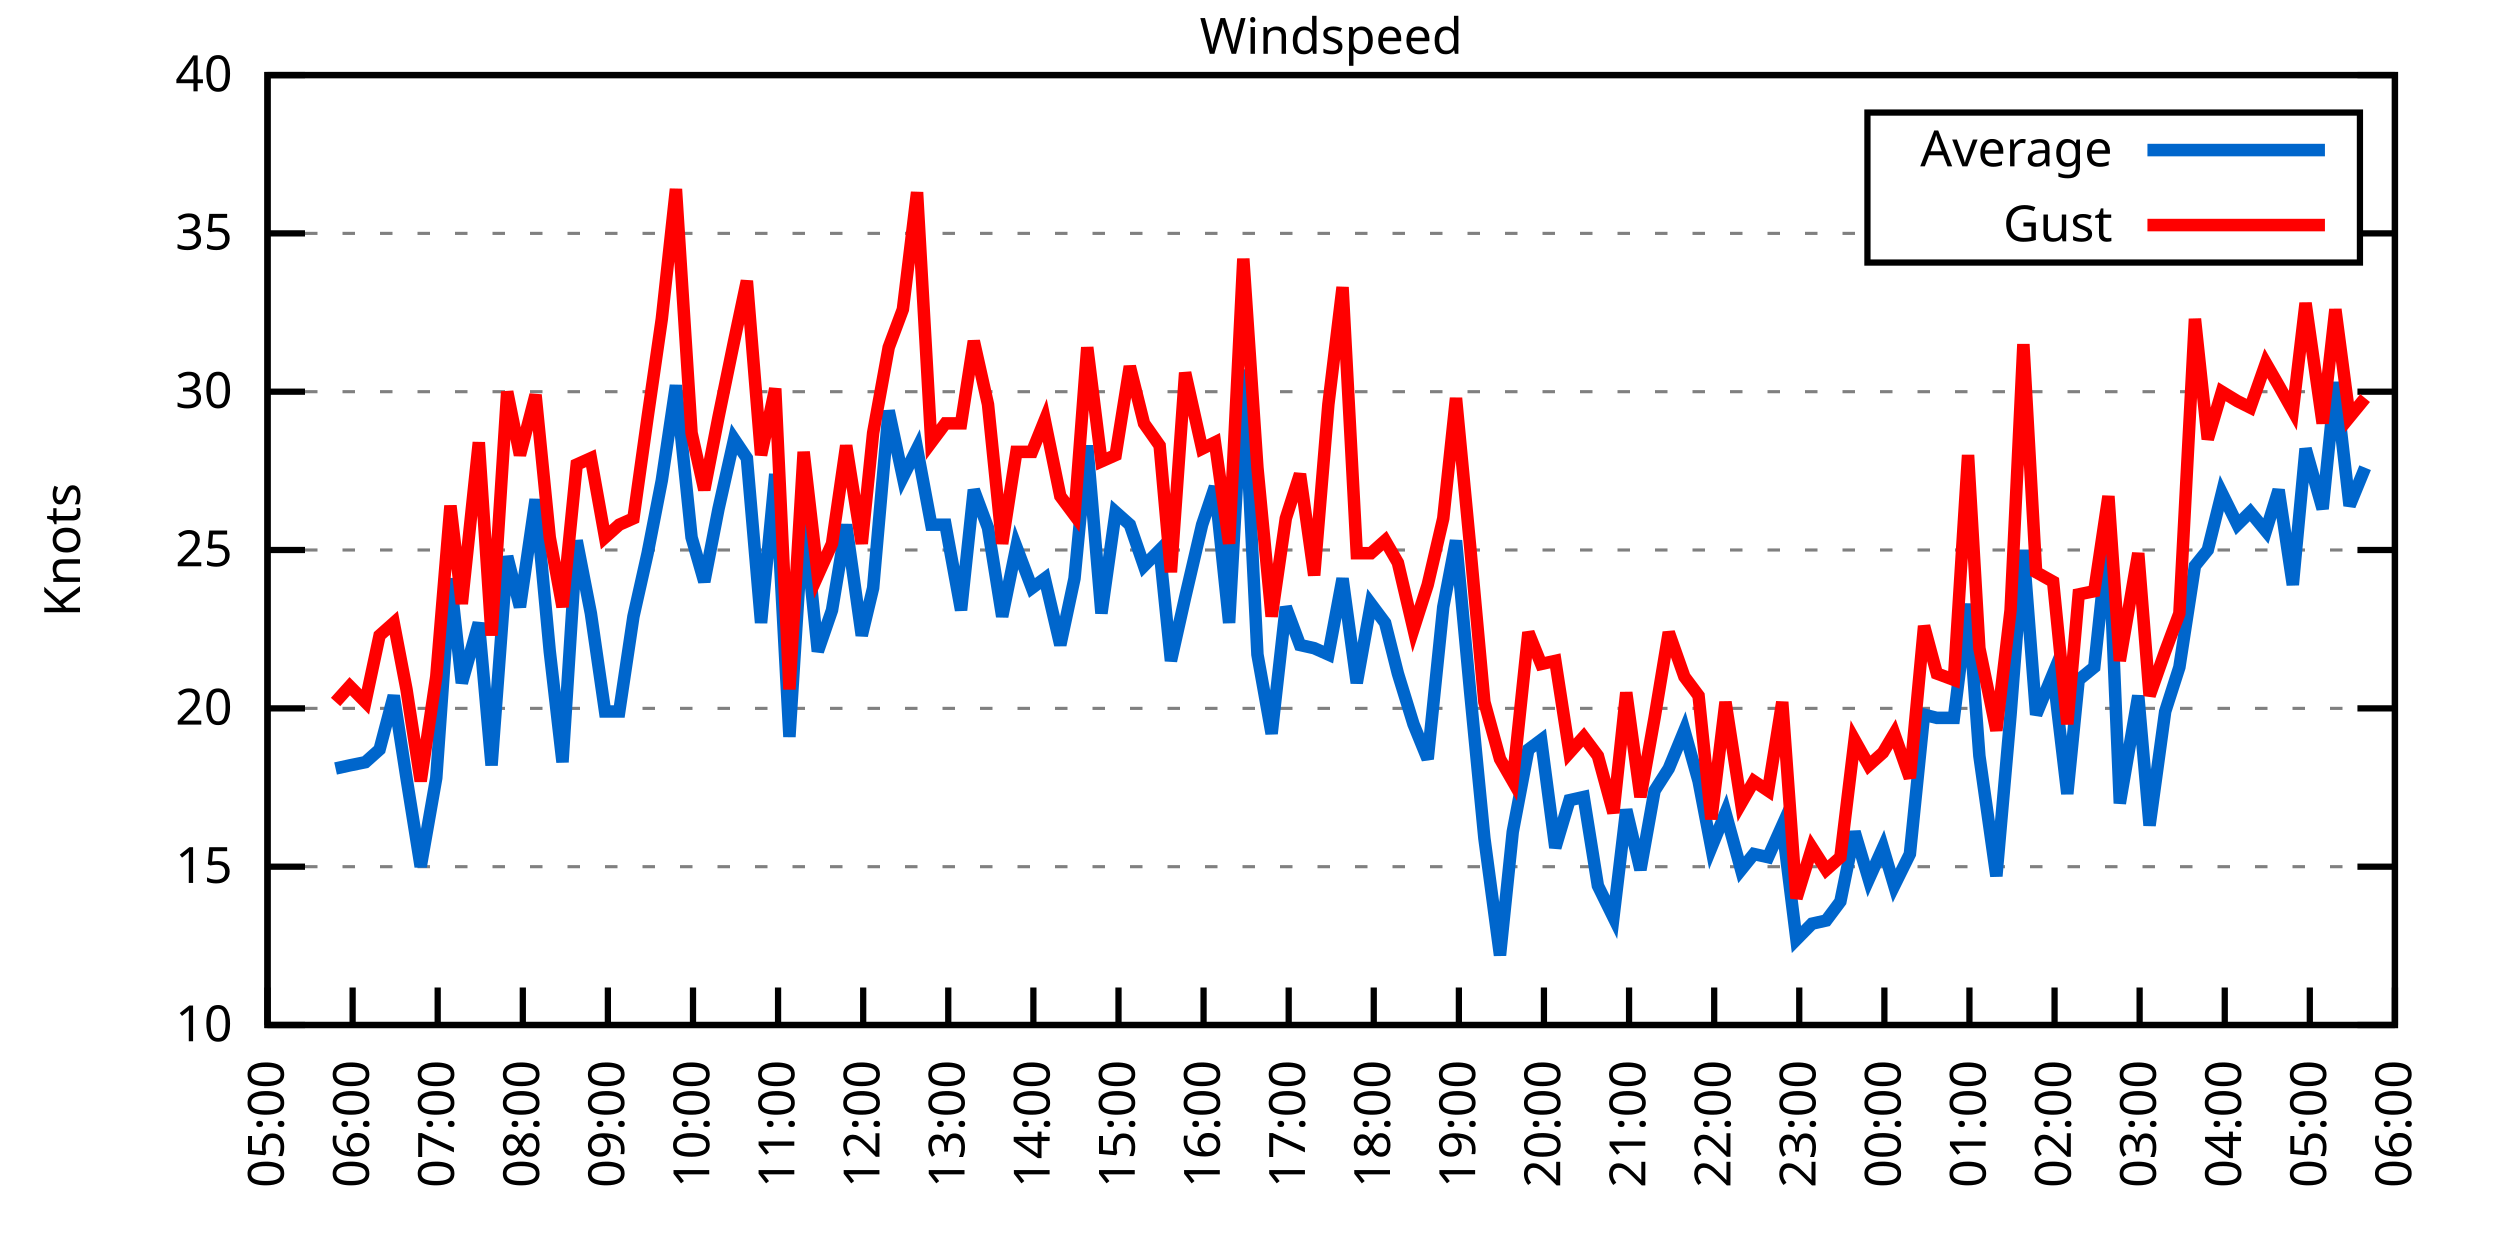
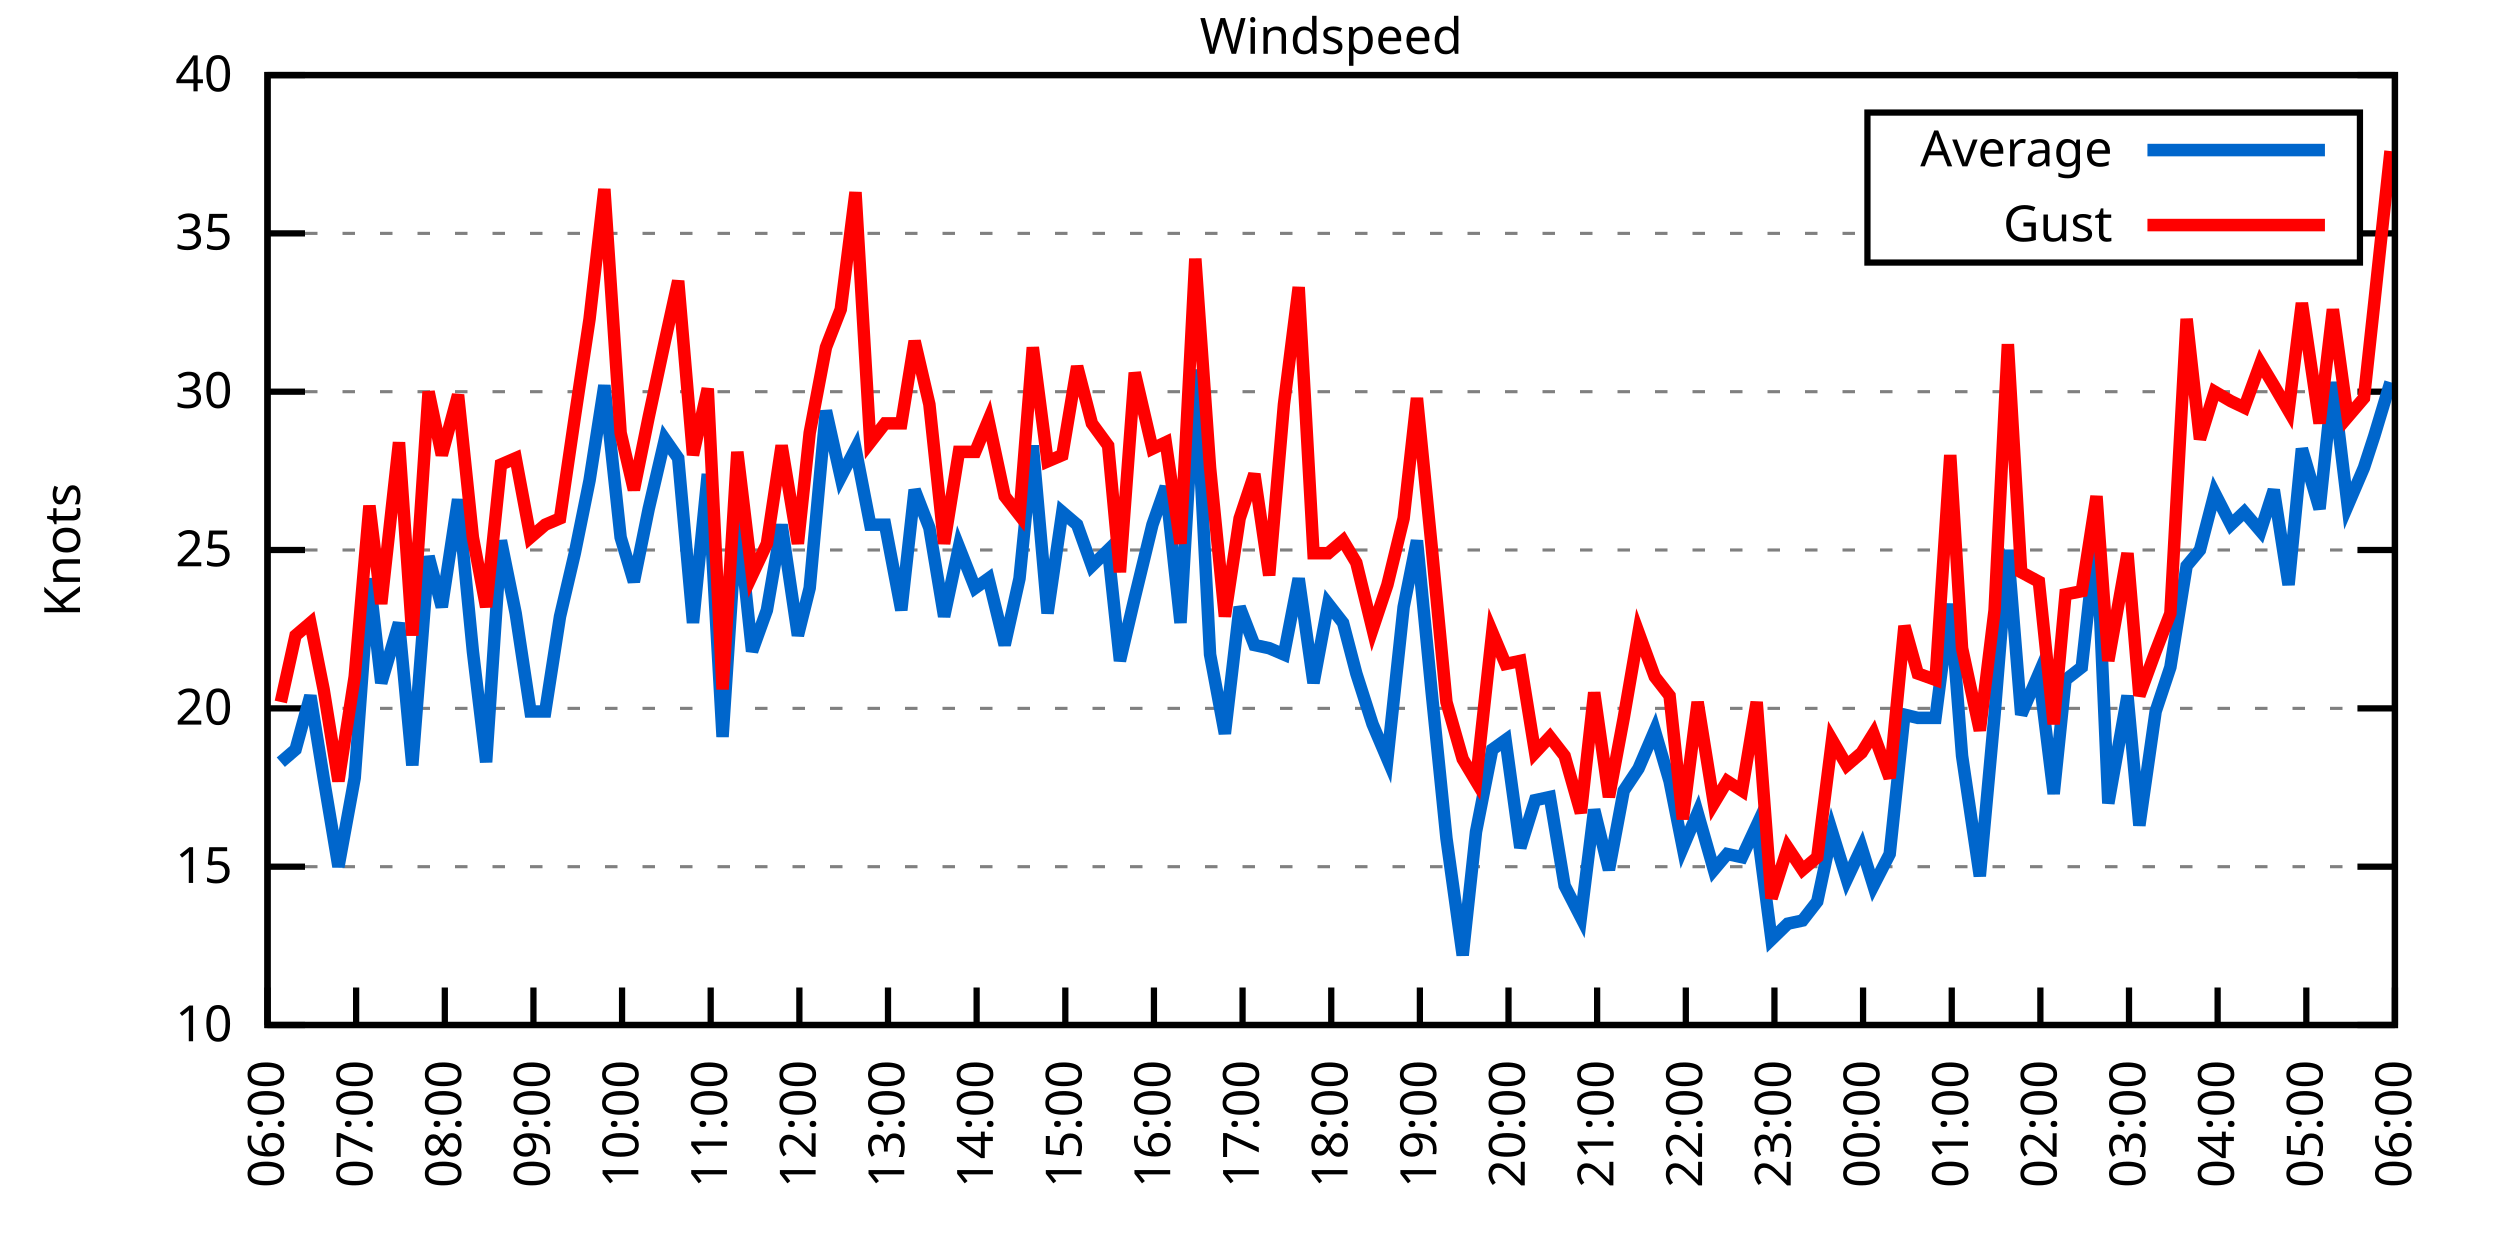
<svg xmlns="http://www.w3.org/2000/svg" xmlns:xlink="http://www.w3.org/1999/xlink" width="400" height="200" viewBox="0 0 400 200">
  <g id="gnuplot_canvas">
    <rect x="0" y="0" width="400" height="200" fill="none" />
    <defs>
      <circle id="gpDot" r="0.5" stroke-width="0.5" stroke="currentColor" />
      <path id="gpPt0" stroke-width="0.333" stroke="currentColor" d="M-1,0 h2 M0,-1 v2" />
      <path id="gpPt1" stroke-width="0.333" stroke="currentColor" d="M-1,-1 L1,1 M1,-1 L-1,1" />
      <path id="gpPt2" stroke-width="0.333" stroke="currentColor" d="M-1,0 L1,0 M0,-1 L0,1 M-1,-1 L1,1 M-1,1 L1,-1" />
      <rect id="gpPt3" stroke-width="0.333" stroke="currentColor" x="-1" y="-1" width="2" height="2" />
      <rect id="gpPt4" stroke-width="0.333" stroke="currentColor" fill="currentColor" x="-1" y="-1" width="2" height="2" />
      <circle id="gpPt5" stroke-width="0.333" stroke="currentColor" cx="0" cy="0" r="1" />
      <use xlink:href="#gpPt5" id="gpPt6" fill="currentColor" stroke="none" />
      <path id="gpPt7" stroke-width="0.333" stroke="currentColor" d="M0,-1.33 L-1.33,0.67 L1.33,0.67 z" />
      <use xlink:href="#gpPt7" id="gpPt8" fill="currentColor" stroke="none" />
      <use xlink:href="#gpPt7" id="gpPt9" stroke="currentColor" transform="rotate(180)" />
      <use xlink:href="#gpPt9" id="gpPt10" fill="currentColor" stroke="none" />
      <use xlink:href="#gpPt3" id="gpPt11" stroke="currentColor" transform="rotate(45)" />
      <use xlink:href="#gpPt11" id="gpPt12" fill="currentColor" stroke="none" />
      <path id="gpPt13" stroke-width="0.333" stroke="currentColor" d="M0,1.330 L1.265,0.411 L0.782,-1.067 L-0.782,-1.076 L-1.265,0.411 z" />
      <use xlink:href="#gpPt13" id="gpPt14" fill="currentColor" stroke="none" />
      <filter id="textbox" filterUnits="objectBoundingBox" x="0" y="0" height="1" width="1">
        <feFlood flood-color="white" flood-opacity="1" result="bgnd" />
        <feComposite in="SourceGraphic" in2="bgnd" operator="atop" />
      </filter>
      <filter id="greybox" filterUnits="objectBoundingBox" x="0" y="0" height="1" width="1">
        <feFlood flood-color="lightgrey" flood-opacity="1" result="grey" />
        <feComposite in="SourceGraphic" in2="grey" operator="atop" />
      </filter>
    </defs>
    <g fill="none" color="white" stroke="currentColor" stroke-width="1.00" stroke-linecap="butt" stroke-linejoin="miter">
</g>
    <g fill="none" color="black" stroke="currentColor" stroke-width="1.00" stroke-linecap="butt" stroke-linejoin="miter">
      <g stroke="none" shape-rendering="crispEdges">
        <polygon fill="rgb(255, 255, 255)" points="42.80,164.00 383.18,164.00 383.18,12.02 42.80,12.02 " />
      </g>
    </g>
    <g fill="none" color="black" stroke="currentColor" stroke-width="1.00" stroke-linecap="butt" stroke-linejoin="miter">
</g>
    <g fill="none" color="black" stroke="black" stroke-width="0.50" stroke-linecap="butt" stroke-linejoin="miter">
</g>
    <g fill="none" color="gray" stroke="currentColor" stroke-width="0.50" stroke-linecap="butt" stroke-linejoin="miter">
      <path stroke="gray" stroke-dasharray="2,4" class="gridline" d="M42.80,164.00 L383.19,164.00  " />
    </g>
    <g fill="none" color="gray" stroke="gray" stroke-width="1.00" stroke-linecap="butt" stroke-linejoin="miter">
</g>
    <g fill="none" color="black" stroke="currentColor" stroke-width="1.00" stroke-linecap="butt" stroke-linejoin="miter">
      <path stroke="black" d="M42.80,164.00 L48.80,164.00 M383.19,164.00 L377.19,164.00  " />
      <g transform="translate(37.20,166.60)" stroke="none" fill="black" font-family="Sans" font-size="8.00" text-anchor="end">
        <text>
          <tspan font-family="Sans"> 10</tspan>
        </text>
      </g>
    </g>
    <g fill="none" color="black" stroke="currentColor" stroke-width="1.00" stroke-linecap="butt" stroke-linejoin="miter">
</g>
    <g fill="none" color="black" stroke="black" stroke-width="0.50" stroke-linecap="butt" stroke-linejoin="miter">
</g>
    <g fill="none" color="gray" stroke="currentColor" stroke-width="0.50" stroke-linecap="butt" stroke-linejoin="miter">
      <path stroke="gray" stroke-dasharray="2,4" class="gridline" d="M42.80,138.67 L383.19,138.67  " />
    </g>
    <g fill="none" color="gray" stroke="gray" stroke-width="1.00" stroke-linecap="butt" stroke-linejoin="miter">
</g>
    <g fill="none" color="black" stroke="currentColor" stroke-width="1.00" stroke-linecap="butt" stroke-linejoin="miter">
      <path stroke="black" d="M42.80,138.67 L48.80,138.67 M383.19,138.67 L377.19,138.67  " />
      <g transform="translate(37.20,141.27)" stroke="none" fill="black" font-family="Sans" font-size="8.00" text-anchor="end">
        <text>
          <tspan font-family="Sans"> 15</tspan>
        </text>
      </g>
    </g>
    <g fill="none" color="black" stroke="currentColor" stroke-width="1.00" stroke-linecap="butt" stroke-linejoin="miter">
</g>
    <g fill="none" color="black" stroke="black" stroke-width="0.50" stroke-linecap="butt" stroke-linejoin="miter">
</g>
    <g fill="none" color="gray" stroke="currentColor" stroke-width="0.50" stroke-linecap="butt" stroke-linejoin="miter">
      <path stroke="gray" stroke-dasharray="2,4" class="gridline" d="M42.80,113.34 L383.19,113.34  " />
    </g>
    <g fill="none" color="gray" stroke="gray" stroke-width="1.00" stroke-linecap="butt" stroke-linejoin="miter">
</g>
    <g fill="none" color="black" stroke="currentColor" stroke-width="1.00" stroke-linecap="butt" stroke-linejoin="miter">
      <path stroke="black" d="M42.80,113.34 L48.80,113.34 M383.19,113.34 L377.19,113.34  " />
      <g transform="translate(37.20,115.94)" stroke="none" fill="black" font-family="Sans" font-size="8.00" text-anchor="end">
        <text>
          <tspan font-family="Sans"> 20</tspan>
        </text>
      </g>
    </g>
    <g fill="none" color="black" stroke="currentColor" stroke-width="1.00" stroke-linecap="butt" stroke-linejoin="miter">
</g>
    <g fill="none" color="black" stroke="black" stroke-width="0.50" stroke-linecap="butt" stroke-linejoin="miter">
</g>
    <g fill="none" color="gray" stroke="currentColor" stroke-width="0.50" stroke-linecap="butt" stroke-linejoin="miter">
      <path stroke="gray" stroke-dasharray="2,4" class="gridline" d="M42.80,88.00 L383.19,88.00  " />
    </g>
    <g fill="none" color="gray" stroke="gray" stroke-width="1.00" stroke-linecap="butt" stroke-linejoin="miter">
</g>
    <g fill="none" color="black" stroke="currentColor" stroke-width="1.00" stroke-linecap="butt" stroke-linejoin="miter">
      <path stroke="black" d="M42.80,88.00 L48.80,88.00 M383.19,88.00 L377.19,88.00  " />
      <g transform="translate(37.20,90.60)" stroke="none" fill="black" font-family="Sans" font-size="8.00" text-anchor="end">
        <text>
          <tspan font-family="Sans"> 25</tspan>
        </text>
      </g>
    </g>
    <g fill="none" color="black" stroke="currentColor" stroke-width="1.00" stroke-linecap="butt" stroke-linejoin="miter">
</g>
    <g fill="none" color="black" stroke="black" stroke-width="0.50" stroke-linecap="butt" stroke-linejoin="miter">
</g>
    <g fill="none" color="gray" stroke="currentColor" stroke-width="0.50" stroke-linecap="butt" stroke-linejoin="miter">
      <path stroke="gray" stroke-dasharray="2,4" class="gridline" d="M42.80,62.67 L383.19,62.67  " />
    </g>
    <g fill="none" color="gray" stroke="gray" stroke-width="1.00" stroke-linecap="butt" stroke-linejoin="miter">
</g>
    <g fill="none" color="black" stroke="currentColor" stroke-width="1.00" stroke-linecap="butt" stroke-linejoin="miter">
      <path stroke="black" d="M42.80,62.67 L48.80,62.67 M383.19,62.67 L377.19,62.67  " />
      <g transform="translate(37.20,65.27)" stroke="none" fill="black" font-family="Sans" font-size="8.00" text-anchor="end">
        <text>
          <tspan font-family="Sans"> 30</tspan>
        </text>
      </g>
    </g>
    <g fill="none" color="black" stroke="currentColor" stroke-width="1.00" stroke-linecap="butt" stroke-linejoin="miter">
</g>
    <g fill="none" color="black" stroke="black" stroke-width="0.50" stroke-linecap="butt" stroke-linejoin="miter">
</g>
    <g fill="none" color="gray" stroke="currentColor" stroke-width="0.50" stroke-linecap="butt" stroke-linejoin="miter">
      <path stroke="gray" stroke-dasharray="2,4" class="gridline" d="M42.80,37.34 L298.79,37.34 M377.59,37.34 L383.19,37.34  " />
    </g>
    <g fill="none" color="gray" stroke="gray" stroke-width="1.00" stroke-linecap="butt" stroke-linejoin="miter">
</g>
    <g fill="none" color="black" stroke="currentColor" stroke-width="1.00" stroke-linecap="butt" stroke-linejoin="miter">
      <path stroke="black" d="M42.80,37.34 L48.80,37.34 M383.19,37.34 L377.19,37.34  " />
      <g transform="translate(37.20,39.94)" stroke="none" fill="black" font-family="Sans" font-size="8.00" text-anchor="end">
        <text>
          <tspan font-family="Sans"> 35</tspan>
        </text>
      </g>
    </g>
    <g fill="none" color="black" stroke="currentColor" stroke-width="1.00" stroke-linecap="butt" stroke-linejoin="miter">
</g>
    <g fill="none" color="black" stroke="black" stroke-width="0.50" stroke-linecap="butt" stroke-linejoin="miter">
</g>
    <g fill="none" color="gray" stroke="currentColor" stroke-width="0.50" stroke-linecap="butt" stroke-linejoin="miter">
      <path stroke="gray" stroke-dasharray="2,4" class="gridline" d="M42.80,12.01 L383.19,12.01  " />
    </g>
    <g fill="none" color="gray" stroke="gray" stroke-width="1.00" stroke-linecap="butt" stroke-linejoin="miter">
</g>
    <g fill="none" color="black" stroke="currentColor" stroke-width="1.00" stroke-linecap="butt" stroke-linejoin="miter">
      <path stroke="black" d="M42.80,12.01 L48.80,12.01 M383.19,12.01 L377.19,12.01  " />
      <g transform="translate(37.20,14.61)" stroke="none" fill="black" font-family="Sans" font-size="8.00" text-anchor="end">
        <text>
          <tspan font-family="Sans"> 40</tspan>
        </text>
      </g>
    </g>
    <g fill="none" color="black" stroke="currentColor" stroke-width="1.00" stroke-linecap="butt" stroke-linejoin="miter">
      <path stroke="black" d="M42.80,164.00 L42.80,158.00  " />
      <g transform="translate(45.40,169.60) rotate(270.00)" stroke="none" fill="black" font-family="Sans" font-size="8.00" text-anchor="end">
        <text>
-           <tspan font-family="Sans">05:00</tspan>
-         </text>
-       </g>
-     </g>
-     <g fill="none" color="black" stroke="currentColor" stroke-width="1.00" stroke-linecap="butt" stroke-linejoin="miter">
-       <path stroke="black" d="M56.42,164.00 L56.42,158.00  " />
-       <g transform="translate(59.02,169.60) rotate(270.00)" stroke="none" fill="black" font-family="Sans" font-size="8.00" text-anchor="end">
-         <text>
          <tspan font-family="Sans">06:00</tspan>
        </text>
      </g>
    </g>
    <g fill="none" color="black" stroke="currentColor" stroke-width="1.00" stroke-linecap="butt" stroke-linejoin="miter">
-       <path stroke="black" d="M70.03,164.00 L70.03,158.00  " />
-       <g transform="translate(72.63,169.60) rotate(270.00)" stroke="none" fill="black" font-family="Sans" font-size="8.00" text-anchor="end">
+       <path stroke="black" d="M56.98,164.00 L56.98,158.00  " />
+       <g transform="translate(59.58,169.60) rotate(270.00)" stroke="none" fill="black" font-family="Sans" font-size="8.00" text-anchor="end">
        <text>
          <tspan font-family="Sans">07:00</tspan>
        </text>
      </g>
    </g>
    <g fill="none" color="black" stroke="currentColor" stroke-width="1.00" stroke-linecap="butt" stroke-linejoin="miter">
-       <path stroke="black" d="M83.65,164.00 L83.65,158.00  " />
-       <g transform="translate(86.25,169.60) rotate(270.00)" stroke="none" fill="black" font-family="Sans" font-size="8.00" text-anchor="end">
+       <path stroke="black" d="M71.17,164.00 L71.17,158.00  " />
+       <g transform="translate(73.77,169.60) rotate(270.00)" stroke="none" fill="black" font-family="Sans" font-size="8.00" text-anchor="end">
        <text>
          <tspan font-family="Sans">08:00</tspan>
        </text>
      </g>
    </g>
    <g fill="none" color="black" stroke="currentColor" stroke-width="1.00" stroke-linecap="butt" stroke-linejoin="miter">
-       <path stroke="black" d="M97.26,164.00 L97.26,158.00  " />
-       <g transform="translate(99.86,169.60) rotate(270.00)" stroke="none" fill="black" font-family="Sans" font-size="8.00" text-anchor="end">
+       <path stroke="black" d="M85.35,164.00 L85.35,158.00  " />
+       <g transform="translate(87.95,169.60) rotate(270.00)" stroke="none" fill="black" font-family="Sans" font-size="8.00" text-anchor="end">
        <text>
          <tspan font-family="Sans">09:00</tspan>
        </text>
      </g>
    </g>
    <g fill="none" color="black" stroke="currentColor" stroke-width="1.00" stroke-linecap="butt" stroke-linejoin="miter">
-       <path stroke="black" d="M110.88,164.00 L110.88,158.00  " />
-       <g transform="translate(113.48,169.60) rotate(270.00)" stroke="none" fill="black" font-family="Sans" font-size="8.00" text-anchor="end">
+       <path stroke="black" d="M99.53,164.00 L99.53,158.00  " />
+       <g transform="translate(102.13,169.60) rotate(270.00)" stroke="none" fill="black" font-family="Sans" font-size="8.00" text-anchor="end">
        <text>
          <tspan font-family="Sans">10:00</tspan>
        </text>
      </g>
    </g>
    <g fill="none" color="black" stroke="currentColor" stroke-width="1.00" stroke-linecap="butt" stroke-linejoin="miter">
-       <path stroke="black" d="M124.49,164.00 L124.49,158.00  " />
-       <g transform="translate(127.09,169.60) rotate(270.00)" stroke="none" fill="black" font-family="Sans" font-size="8.00" text-anchor="end">
+       <path stroke="black" d="M113.71,164.00 L113.71,158.00  " />
+       <g transform="translate(116.31,169.60) rotate(270.00)" stroke="none" fill="black" font-family="Sans" font-size="8.00" text-anchor="end">
        <text>
          <tspan font-family="Sans">11:00</tspan>
        </text>
      </g>
    </g>
    <g fill="none" color="black" stroke="currentColor" stroke-width="1.00" stroke-linecap="butt" stroke-linejoin="miter">
-       <path stroke="black" d="M138.11,164.00 L138.11,158.00  " />
-       <g transform="translate(140.71,169.60) rotate(270.00)" stroke="none" fill="black" font-family="Sans" font-size="8.00" text-anchor="end">
+       <path stroke="black" d="M127.90,164.00 L127.90,158.00  " />
+       <g transform="translate(130.50,169.60) rotate(270.00)" stroke="none" fill="black" font-family="Sans" font-size="8.00" text-anchor="end">
        <text>
          <tspan font-family="Sans">12:00</tspan>
        </text>
      </g>
    </g>
    <g fill="none" color="black" stroke="currentColor" stroke-width="1.00" stroke-linecap="butt" stroke-linejoin="miter">
-       <path stroke="black" d="M151.72,164.00 L151.72,158.00  " />
-       <g transform="translate(154.32,169.60) rotate(270.00)" stroke="none" fill="black" font-family="Sans" font-size="8.00" text-anchor="end">
+       <path stroke="black" d="M142.08,164.00 L142.08,158.00  " />
+       <g transform="translate(144.68,169.60) rotate(270.00)" stroke="none" fill="black" font-family="Sans" font-size="8.00" text-anchor="end">
        <text>
          <tspan font-family="Sans">13:00</tspan>
        </text>
      </g>
    </g>
    <g fill="none" color="black" stroke="currentColor" stroke-width="1.00" stroke-linecap="butt" stroke-linejoin="miter">
-       <path stroke="black" d="M165.34,164.00 L165.34,158.00  " />
-       <g transform="translate(167.94,169.60) rotate(270.00)" stroke="none" fill="black" font-family="Sans" font-size="8.00" text-anchor="end">
+       <path stroke="black" d="M156.26,164.00 L156.26,158.00  " />
+       <g transform="translate(158.86,169.60) rotate(270.00)" stroke="none" fill="black" font-family="Sans" font-size="8.00" text-anchor="end">
        <text>
          <tspan font-family="Sans">14:00</tspan>
        </text>
      </g>
    </g>
    <g fill="none" color="black" stroke="currentColor" stroke-width="1.00" stroke-linecap="butt" stroke-linejoin="miter">
-       <path stroke="black" d="M178.96,164.00 L178.96,158.00  " />
-       <g transform="translate(181.56,169.60) rotate(270.00)" stroke="none" fill="black" font-family="Sans" font-size="8.00" text-anchor="end">
+       <path stroke="black" d="M170.45,164.00 L170.45,158.00  " />
+       <g transform="translate(173.05,169.60) rotate(270.00)" stroke="none" fill="black" font-family="Sans" font-size="8.00" text-anchor="end">
        <text>
          <tspan font-family="Sans">15:00</tspan>
        </text>
      </g>
    </g>
    <g fill="none" color="black" stroke="currentColor" stroke-width="1.00" stroke-linecap="butt" stroke-linejoin="miter">
-       <path stroke="black" d="M192.57,164.00 L192.57,158.00  " />
-       <g transform="translate(195.17,169.60) rotate(270.00)" stroke="none" fill="black" font-family="Sans" font-size="8.00" text-anchor="end">
+       <path stroke="black" d="M184.63,164.00 L184.63,158.00  " />
+       <g transform="translate(187.23,169.60) rotate(270.00)" stroke="none" fill="black" font-family="Sans" font-size="8.00" text-anchor="end">
        <text>
          <tspan font-family="Sans">16:00</tspan>
        </text>
      </g>
    </g>
    <g fill="none" color="black" stroke="currentColor" stroke-width="1.00" stroke-linecap="butt" stroke-linejoin="miter">
-       <path stroke="black" d="M206.19,164.00 L206.19,158.00  " />
-       <g transform="translate(208.79,169.60) rotate(270.00)" stroke="none" fill="black" font-family="Sans" font-size="8.00" text-anchor="end">
+       <path stroke="black" d="M198.81,164.00 L198.81,158.00  " />
+       <g transform="translate(201.41,169.60) rotate(270.00)" stroke="none" fill="black" font-family="Sans" font-size="8.00" text-anchor="end">
        <text>
          <tspan font-family="Sans">17:00</tspan>
        </text>
      </g>
    </g>
    <g fill="none" color="black" stroke="currentColor" stroke-width="1.00" stroke-linecap="butt" stroke-linejoin="miter">
-       <path stroke="black" d="M219.80,164.00 L219.80,158.00  " />
-       <g transform="translate(222.40,169.60) rotate(270.00)" stroke="none" fill="black" font-family="Sans" font-size="8.00" text-anchor="end">
+       <path stroke="black" d="M213.00,164.00 L213.00,158.00  " />
+       <g transform="translate(215.60,169.60) rotate(270.00)" stroke="none" fill="black" font-family="Sans" font-size="8.00" text-anchor="end">
        <text>
          <tspan font-family="Sans">18:00</tspan>
        </text>
      </g>
    </g>
    <g fill="none" color="black" stroke="currentColor" stroke-width="1.00" stroke-linecap="butt" stroke-linejoin="miter">
-       <path stroke="black" d="M233.42,164.00 L233.42,158.00  " />
-       <g transform="translate(236.02,169.60) rotate(270.00)" stroke="none" fill="black" font-family="Sans" font-size="8.00" text-anchor="end">
+       <path stroke="black" d="M227.18,164.00 L227.18,158.00  " />
+       <g transform="translate(229.78,169.60) rotate(270.00)" stroke="none" fill="black" font-family="Sans" font-size="8.00" text-anchor="end">
        <text>
          <tspan font-family="Sans">19:00</tspan>
        </text>
      </g>
    </g>
    <g fill="none" color="black" stroke="currentColor" stroke-width="1.00" stroke-linecap="butt" stroke-linejoin="miter">
-       <path stroke="black" d="M247.03,164.00 L247.03,158.00  " />
-       <g transform="translate(249.63,169.60) rotate(270.00)" stroke="none" fill="black" font-family="Sans" font-size="8.00" text-anchor="end">
+       <path stroke="black" d="M241.36,164.00 L241.36,158.00  " />
+       <g transform="translate(243.96,169.60) rotate(270.00)" stroke="none" fill="black" font-family="Sans" font-size="8.00" text-anchor="end">
        <text>
          <tspan font-family="Sans">20:00</tspan>
        </text>
      </g>
    </g>
    <g fill="none" color="black" stroke="currentColor" stroke-width="1.00" stroke-linecap="butt" stroke-linejoin="miter">
-       <path stroke="black" d="M260.65,164.00 L260.65,158.00  " />
-       <g transform="translate(263.25,169.60) rotate(270.00)" stroke="none" fill="black" font-family="Sans" font-size="8.00" text-anchor="end">
+       <path stroke="black" d="M255.54,164.00 L255.54,158.00  " />
+       <g transform="translate(258.14,169.60) rotate(270.00)" stroke="none" fill="black" font-family="Sans" font-size="8.00" text-anchor="end">
        <text>
          <tspan font-family="Sans">21:00</tspan>
        </text>
      </g>
    </g>
    <g fill="none" color="black" stroke="currentColor" stroke-width="1.00" stroke-linecap="butt" stroke-linejoin="miter">
-       <path stroke="black" d="M274.27,164.00 L274.27,158.00  " />
-       <g transform="translate(276.87,169.60) rotate(270.00)" stroke="none" fill="black" font-family="Sans" font-size="8.00" text-anchor="end">
+       <path stroke="black" d="M269.73,164.00 L269.73,158.00  " />
+       <g transform="translate(272.33,169.60) rotate(270.00)" stroke="none" fill="black" font-family="Sans" font-size="8.00" text-anchor="end">
        <text>
          <tspan font-family="Sans">22:00</tspan>
        </text>
      </g>
    </g>
    <g fill="none" color="black" stroke="currentColor" stroke-width="1.00" stroke-linecap="butt" stroke-linejoin="miter">
-       <path stroke="black" d="M287.88,164.00 L287.88,158.00  " />
-       <g transform="translate(290.48,169.60) rotate(270.00)" stroke="none" fill="black" font-family="Sans" font-size="8.00" text-anchor="end">
+       <path stroke="black" d="M283.91,164.00 L283.91,158.00  " />
+       <g transform="translate(286.51,169.60) rotate(270.00)" stroke="none" fill="black" font-family="Sans" font-size="8.00" text-anchor="end">
        <text>
          <tspan font-family="Sans">23:00</tspan>
        </text>
      </g>
    </g>
    <g fill="none" color="black" stroke="currentColor" stroke-width="1.00" stroke-linecap="butt" stroke-linejoin="miter">
-       <path stroke="black" d="M301.50,164.00 L301.50,158.00  " />
-       <g transform="translate(304.10,169.60) rotate(270.00)" stroke="none" fill="black" font-family="Sans" font-size="8.00" text-anchor="end">
+       <path stroke="black" d="M298.09,164.00 L298.09,158.00  " />
+       <g transform="translate(300.69,169.60) rotate(270.00)" stroke="none" fill="black" font-family="Sans" font-size="8.00" text-anchor="end">
        <text>
          <tspan font-family="Sans">00:00</tspan>
        </text>
      </g>
    </g>
    <g fill="none" color="black" stroke="currentColor" stroke-width="1.00" stroke-linecap="butt" stroke-linejoin="miter">
-       <path stroke="black" d="M315.11,164.00 L315.11,158.00  " />
-       <g transform="translate(317.71,169.60) rotate(270.00)" stroke="none" fill="black" font-family="Sans" font-size="8.00" text-anchor="end">
+       <path stroke="black" d="M312.28,164.00 L312.28,158.00  " />
+       <g transform="translate(314.88,169.60) rotate(270.00)" stroke="none" fill="black" font-family="Sans" font-size="8.00" text-anchor="end">
        <text>
          <tspan font-family="Sans">01:00</tspan>
        </text>
      </g>
    </g>
    <g fill="none" color="black" stroke="currentColor" stroke-width="1.00" stroke-linecap="butt" stroke-linejoin="miter">
-       <path stroke="black" d="M328.73,164.00 L328.73,158.00  " />
-       <g transform="translate(331.33,169.60) rotate(270.00)" stroke="none" fill="black" font-family="Sans" font-size="8.00" text-anchor="end">
+       <path stroke="black" d="M326.46,164.00 L326.46,158.00  " />
+       <g transform="translate(329.06,169.60) rotate(270.00)" stroke="none" fill="black" font-family="Sans" font-size="8.00" text-anchor="end">
        <text>
          <tspan font-family="Sans">02:00</tspan>
        </text>
      </g>
    </g>
    <g fill="none" color="black" stroke="currentColor" stroke-width="1.00" stroke-linecap="butt" stroke-linejoin="miter">
-       <path stroke="black" d="M342.34,164.00 L342.34,158.00  " />
-       <g transform="translate(344.94,169.60) rotate(270.00)" stroke="none" fill="black" font-family="Sans" font-size="8.00" text-anchor="end">
+       <path stroke="black" d="M340.64,164.00 L340.64,158.00  " />
+       <g transform="translate(343.24,169.60) rotate(270.00)" stroke="none" fill="black" font-family="Sans" font-size="8.00" text-anchor="end">
        <text>
          <tspan font-family="Sans">03:00</tspan>
        </text>
      </g>
    </g>
    <g fill="none" color="black" stroke="currentColor" stroke-width="1.00" stroke-linecap="butt" stroke-linejoin="miter">
-       <path stroke="black" d="M355.96,164.00 L355.96,158.00  " />
-       <g transform="translate(358.56,169.60) rotate(270.00)" stroke="none" fill="black" font-family="Sans" font-size="8.00" text-anchor="end">
+       <path stroke="black" d="M354.82,164.00 L354.82,158.00  " />
+       <g transform="translate(357.42,169.60) rotate(270.00)" stroke="none" fill="black" font-family="Sans" font-size="8.00" text-anchor="end">
        <text>
          <tspan font-family="Sans">04:00</tspan>
        </text>
      </g>
    </g>
    <g fill="none" color="black" stroke="currentColor" stroke-width="1.00" stroke-linecap="butt" stroke-linejoin="miter">
-       <path stroke="black" d="M369.57,164.00 L369.57,158.00  " />
-       <g transform="translate(372.17,169.60) rotate(270.00)" stroke="none" fill="black" font-family="Sans" font-size="8.00" text-anchor="end">
+       <path stroke="black" d="M369.01,164.00 L369.01,158.00  " />
+       <g transform="translate(371.61,169.60) rotate(270.00)" stroke="none" fill="black" font-family="Sans" font-size="8.00" text-anchor="end">
        <text>
          <tspan font-family="Sans">05:00</tspan>
        </text>
      </g>
    </g>
    <g fill="none" color="black" stroke="currentColor" stroke-width="1.00" stroke-linecap="butt" stroke-linejoin="miter">
      <path stroke="black" d="M383.19,164.00 L383.19,158.00  " />
      <g transform="translate(385.79,169.60) rotate(270.00)" stroke="none" fill="black" font-family="Sans" font-size="8.00" text-anchor="end">
        <text>
          <tspan font-family="Sans">06:00</tspan>
        </text>
      </g>
    </g>
    <g fill="none" color="black" stroke="currentColor" stroke-width="1.00" stroke-linecap="butt" stroke-linejoin="miter">
</g>
    <g fill="none" color="black" stroke="currentColor" stroke-width="1.00" stroke-linecap="butt" stroke-linejoin="miter">
      <path stroke="black" d="M42.80,12.01 L42.80,164.00 L383.19,164.00 L383.19,12.01 L42.80,12.01 Z  " />
    </g>
    <g fill="none" color="black" stroke="currentColor" stroke-width="1.00" stroke-linecap="butt" stroke-linejoin="miter">
</g>
    <g fill="none" color="black" stroke="currentColor" stroke-width="1.00" stroke-linecap="butt" stroke-linejoin="miter">
      <path stroke="black" d="M298.79,42.01 L298.79,18.01 L377.59,18.01 L377.59,42.01 L298.79,42.01 Z  " />
    </g>
    <g id="Windspeed_plot_1">
      <g fill="none" color="white" stroke="black" stroke-width="2.00" stroke-linecap="butt" stroke-linejoin="miter">
</g>
      <g fill="none" color="black" stroke="currentColor" stroke-width="2.00" stroke-linecap="butt" stroke-linejoin="miter">
        <g transform="translate(337.99,26.61)" stroke="none" fill="black" font-family="Sans" font-size="8.00" text-anchor="end">
          <text>
            <tspan font-family="Sans">Average</tspan>
          </text>
        </g>
      </g>
      <g fill="none" color="black" stroke="currentColor" stroke-width="2.00" stroke-linecap="butt" stroke-linejoin="miter">
-         <path stroke="rgb(  0, 102, 204)" d="M343.59,24.01 L371.99,24.01 M53.69,122.96 L55.96,122.46 L58.46,121.95 L60.73,119.92 L63.00,111.31 L65.04,124.48   L67.31,138.67 L69.80,124.48 L72.07,92.56 L73.89,109.28 L76.61,99.66 L78.65,122.46 L81.15,89.02 L83.19,97.12   L85.69,79.90 L87.96,104.22 L90.00,121.95 L92.27,86.49 L94.54,98.14 L96.81,113.84 L99.08,113.84 L101.35,98.64   L103.62,88.51 L105.89,76.86 L108.15,61.66 L110.65,85.98 L112.69,93.07 L114.96,81.42 L117.46,70.27 L119.50,73.31   L121.77,99.66 L124.04,75.85 L126.31,117.90 L128.58,81.93 L130.85,104.22 L133.12,97.63 L135.39,83.95 L137.88,101.68   L139.70,94.08 L142.19,65.71 L144.46,76.35 L146.73,71.79 L149.00,83.95 L151.27,83.95 L153.77,97.63 L155.81,78.38   L158.08,84.46 L160.35,98.64 L162.62,87.50 L165.11,94.08 L167.16,92.56 L169.65,103.20 L171.92,92.56 L173.96,71.29   L176.23,98.14 L178.50,81.93 L180.77,83.95 L183.04,90.54 L185.54,88.00 L187.35,105.74 L189.62,95.60 L192.34,83.95   L194.39,77.87 L196.66,99.66 L198.93,59.13 L201.19,104.72 L203.46,117.39 L205.73,97.12 L208.00,103.20 L210.27,103.71   L212.54,104.72 L214.81,92.56 L217.08,109.28 L219.35,96.62 L221.62,99.66 L223.66,107.76 L226.16,115.87 L228.43,121.44   L230.92,97.12 L232.96,86.49 L235.23,110.80 L237.50,134.11 L240.00,152.85 L242.04,133.10 L244.54,119.92 L246.58,118.40   L248.85,135.63 L251.12,128.03 L253.39,127.52 L255.66,141.71 L258.15,146.77 L260.20,129.55 L262.47,139.17 L264.73,126.51   L267.00,122.96 L269.50,116.88 L271.77,124.99 L273.81,135.63 L276.08,130.06 L278.58,139.17 L280.62,136.64 L282.89,137.15   L285.16,132.08 L287.43,150.32 L289.92,147.79 L292.19,147.28 L294.46,144.24 L296.73,133.10 L299.00,140.69 L301.27,135.63   L303.08,141.71 L305.58,136.64 L307.85,114.35 L309.89,114.86 L312.62,114.86 L314.89,96.62 L316.70,120.94 L319.42,140.19   L321.69,114.35 L323.74,88.00 L325.78,114.35 L328.50,107.76 L330.77,127.02 L332.59,108.78 L335.08,106.75 L337.35,85.47   L339.17,128.54 L342.12,111.31 L343.93,132.08 L346.43,113.84 L348.70,106.75 L351.19,90.54 L353.24,88.00 L355.50,78.89   L358.00,83.95 L360.04,81.93 L362.54,84.97 L364.58,78.38 L366.85,93.58 L368.89,71.79 L371.62,81.42 L373.66,61.15   L375.93,80.91 L378.42,74.83  " />
+         <path stroke="rgb(  0, 102, 204)" d="M343.59,24.01 L371.99,24.01 M44.93,121.95 L47.29,119.92 L49.66,111.31 L51.78,124.48 L54.15,138.67 L56.75,124.48   L59.11,92.56 L61.00,109.28 L63.84,99.66 L65.97,122.46 L68.57,89.02 L70.69,97.12 L73.29,79.90 L75.66,104.22   L77.78,121.95 L80.15,86.49 L82.51,98.14 L84.88,113.84 L87.24,113.84 L89.60,98.64 L91.97,88.51 L94.33,76.86   L96.70,61.66 L99.30,85.98 L101.42,93.07 L103.79,81.42 L106.39,70.27 L108.51,73.31 L110.88,99.66 L113.24,75.85   L115.61,117.90 L117.97,81.93 L120.33,104.22 L122.70,97.63 L125.06,83.95 L127.66,101.68 L129.55,94.08 L132.15,65.71   L134.52,76.35 L136.88,71.79 L139.24,83.95 L141.61,83.95 L144.21,97.63 L146.34,78.38 L148.70,84.46 L151.06,98.64   L153.43,87.50 L156.03,94.08 L158.15,92.56 L160.75,103.20 L163.12,92.56 L165.25,71.29 L167.61,98.14 L169.97,81.93   L172.34,83.95 L174.70,90.54 L177.30,88.00 L179.19,105.74 L181.56,95.60 L184.39,83.95 L186.52,77.87 L188.88,99.66   L191.25,59.13 L193.61,104.72 L195.98,117.39 L198.34,97.12 L200.70,103.20 L203.07,103.71 L205.43,104.72 L207.79,92.56   L210.16,109.28 L212.52,96.62 L214.89,99.66 L217.01,107.76 L219.61,115.87 L221.98,121.44 L224.58,97.12 L226.71,86.49   L229.07,110.80 L231.43,134.11 L234.03,152.85 L236.16,133.10 L238.76,119.92 L240.89,118.40 L243.25,135.63 L245.62,128.03   L247.98,127.52 L250.34,141.71 L252.94,146.77 L255.07,129.55 L257.43,139.17 L259.80,126.51 L262.16,122.96 L264.76,116.88   L267.13,124.99 L269.25,135.63 L271.62,130.06 L274.22,139.17 L276.35,136.64 L278.71,137.15 L281.07,132.08 L283.44,150.32   L286.04,147.79 L288.40,147.28 L290.76,144.24 L293.13,133.10 L295.49,140.69 L297.86,135.63 L299.75,141.71 L302.35,136.64   L304.71,114.35 L306.84,114.86 L309.68,114.86 L312.04,96.62 L313.93,120.94 L316.77,140.19 L319.13,114.35 L321.26,88.00   L323.39,114.35 L326.22,107.76 L328.59,127.02 L330.48,108.78 L333.08,106.75 L335.44,85.47 L337.33,128.54 L340.40,111.31   L342.30,132.08 L344.90,113.84 L347.26,106.75 L349.86,90.54 L351.99,88.00 L354.35,78.89 L356.95,83.95 L359.08,81.93   L361.68,84.97 L363.81,78.38 L366.17,93.58 L368.30,71.79 L371.13,81.42 L373.26,61.15 L375.63,80.91 L378.23,74.83   L379.88,69.77 L382.48,61.15  " />
      </g>
    </g>
    <g id="Windspeed_plot_2">
      <g fill="none" color="black" stroke="currentColor" stroke-width="2.00" stroke-linecap="butt" stroke-linejoin="miter">
        <g transform="translate(337.99,38.61)" stroke="none" fill="black" font-family="Sans" font-size="8.00" text-anchor="end">
          <text>
            <tspan font-family="Sans">Gust</tspan>
          </text>
        </g>
      </g>
      <g fill="none" color="black" stroke="currentColor" stroke-width="2.00" stroke-linecap="butt" stroke-linejoin="miter">
-         <path stroke="rgb(255,   0,   0)" d="M343.59,36.01 L371.99,36.01 M53.69,112.32 L55.96,109.79 L58.46,112.32 L60.73,101.68 L63.00,99.66 L65.04,110.30   L67.31,124.99 L69.80,108.27 L72.07,80.91 L73.89,96.62 L76.61,70.78 L78.65,101.68 L81.15,62.67 L83.19,72.81   L85.69,63.18 L87.96,85.98 L90.00,97.12 L92.27,74.33 L94.54,73.31 L96.81,85.98 L99.08,83.95 L101.35,82.94   L103.62,66.73 L105.89,51.02 L108.15,30.25 L110.65,69.26 L112.69,78.38 L114.96,66.73 L117.46,54.57 L119.50,44.94   L121.77,72.81 L124.04,62.17 L126.31,110.30 L128.58,72.30 L130.85,92.06 L133.12,86.99 L135.39,71.29 L137.88,86.99   L139.70,69.26 L142.19,55.58 L144.46,49.50 L146.73,30.76 L149.00,70.78 L151.27,67.74 L153.77,67.74 L155.81,54.57   L158.08,64.70 L160.35,86.99 L162.62,72.30 L165.11,72.30 L167.16,67.23 L169.65,79.39 L171.92,82.43 L173.96,55.58   L176.23,73.82 L178.50,72.81 L180.77,58.62 L183.04,67.74 L185.54,71.29 L187.35,91.55 L189.62,59.63 L192.34,71.79   L194.39,70.78 L196.66,86.99 L198.93,41.39 L201.19,74.83 L203.46,98.64 L205.73,82.94 L208.00,75.85 L210.27,92.06   L212.54,64.70 L214.81,45.95 L217.08,88.51 L219.35,88.51 L221.62,86.49 L223.66,90.03 L226.16,100.67 L228.43,93.58   L230.92,82.94 L232.96,63.69 L235.23,87.50 L237.50,112.32 L240.00,121.44 L242.04,124.99 L244.54,101.18 L246.58,106.24   L248.85,105.74 L251.12,120.43 L253.39,117.90 L255.66,120.94 L258.15,130.06 L260.20,110.80 L262.47,127.52 L264.73,114.86   L267.00,101.18 L269.50,108.27 L271.77,111.31 L273.81,131.07 L276.08,112.32 L278.58,128.54 L280.62,124.99 L282.89,126.51   L285.16,112.32 L287.43,143.73 L289.92,135.63 L292.19,139.17 L294.46,137.15 L296.73,118.40 L299.00,122.46 L301.27,120.43   L303.08,117.39 L305.58,124.48 L307.85,100.16 L309.89,107.76 L312.62,108.78 L314.89,72.81 L316.70,103.71 L319.42,116.88   L321.69,97.63 L323.74,55.07 L325.78,91.55 L328.50,93.07 L330.77,115.87 L332.59,95.10 L335.08,94.59 L337.35,79.39   L339.17,105.74 L342.12,88.51 L343.93,111.31 L346.43,104.22 L348.70,98.14 L351.19,51.02 L353.24,70.27 L355.50,62.67   L358.00,64.19 L360.04,65.21 L362.54,58.11 L364.58,61.66 L366.85,65.71 L368.89,48.49 L371.62,67.74 L373.66,49.50   L375.93,66.73 L378.42,63.69  " />
+         <path stroke="rgb(255,   0,   0)" d="M343.59,36.01 L371.99,36.01 M44.93,112.32 L47.29,101.68 L49.66,99.66 L51.78,110.30 L54.15,124.99 L56.75,108.27   L59.11,80.91 L61.00,96.62 L63.84,70.78 L65.97,101.68 L68.57,62.67 L70.69,72.81 L73.29,63.18 L75.66,85.98   L77.78,97.12 L80.15,74.33 L82.51,73.31 L84.88,85.98 L87.24,83.95 L89.60,82.94 L91.97,66.73 L94.33,51.02   L96.70,30.25 L99.30,69.26 L101.42,78.38 L103.79,66.73 L106.39,54.57 L108.51,44.94 L110.88,72.81 L113.24,62.17   L115.61,110.30 L117.97,72.30 L120.33,92.06 L122.70,86.99 L125.06,71.29 L127.66,86.99 L129.55,69.26 L132.15,55.58   L134.52,49.50 L136.88,30.76 L139.24,70.78 L141.61,67.74 L144.21,67.74 L146.34,54.57 L148.70,64.70 L151.06,86.99   L153.43,72.30 L156.03,72.30 L158.15,67.23 L160.75,79.39 L163.12,82.43 L165.25,55.58 L167.61,73.82 L169.97,72.81   L172.34,58.62 L174.70,67.74 L177.30,71.29 L179.19,91.55 L181.56,59.63 L184.39,71.79 L186.52,70.78 L188.88,86.99   L191.25,41.39 L193.61,74.83 L195.98,98.64 L198.34,82.94 L200.70,75.85 L203.07,92.06 L205.43,64.70 L207.79,45.95   L210.16,88.51 L212.52,88.51 L214.89,86.49 L217.01,90.03 L219.61,100.67 L221.98,93.58 L224.58,82.94 L226.71,63.69   L229.07,87.50 L231.43,112.32 L234.03,121.44 L236.16,124.99 L238.76,101.18 L240.89,106.24 L243.25,105.74 L245.62,120.43   L247.98,117.90 L250.34,120.94 L252.94,130.06 L255.07,110.80 L257.43,127.52 L259.80,114.86 L262.16,101.18 L264.76,108.27   L267.13,111.31 L269.25,131.07 L271.62,112.32 L274.22,128.54 L276.35,124.99 L278.71,126.51 L281.07,112.32 L283.44,143.73   L286.04,135.63 L288.40,139.17 L290.76,137.15 L293.13,118.40 L295.49,122.46 L297.86,120.43 L299.75,117.39 L302.35,124.48   L304.71,100.16 L306.84,107.76 L309.68,108.78 L312.04,72.81 L313.93,103.71 L316.77,116.88 L319.13,97.63 L321.26,55.07   L323.39,91.55 L326.22,93.07 L328.59,115.87 L330.48,95.10 L333.08,94.59 L335.44,79.39 L337.33,105.74 L340.40,88.51   L342.30,111.31 L344.90,104.22 L347.26,98.14 L349.86,51.02 L351.99,70.27 L354.35,62.67 L356.95,64.19 L359.08,65.21   L361.68,58.11 L363.81,61.66 L366.17,65.71 L368.30,48.49 L371.13,67.74 L373.26,49.50 L375.63,66.73 L378.23,63.69   L379.88,48.49 L382.48,24.17  " />
      </g>
    </g>
    <g fill="none" color="black" stroke="currentColor" stroke-width="2.00" stroke-linecap="butt" stroke-linejoin="miter">
</g>
    <g fill="none" color="black" stroke="black" stroke-width="1.00" stroke-linecap="butt" stroke-linejoin="miter">
</g>
    <g fill="none" color="black" stroke="currentColor" stroke-width="1.00" stroke-linecap="butt" stroke-linejoin="miter">
      <path stroke="black" d="M42.80,12.01 L42.80,164.00 L383.19,164.00 L383.19,12.01 L42.80,12.01 Z  " />
      <g transform="translate(12.80,88.01) rotate(270.00)" stroke="none" fill="black" font-family="Sans" font-size="8.00" text-anchor="middle">
        <text>
          <tspan font-family="Sans">Knots</tspan>
        </text>
      </g>
    </g>
    <g fill="none" color="black" stroke="currentColor" stroke-width="1.00" stroke-linecap="butt" stroke-linejoin="miter">
</g>
    <g fill="none" color="black" stroke="currentColor" stroke-width="1.00" stroke-linecap="butt" stroke-linejoin="miter">
      <g transform="translate(212.99,8.61)" stroke="none" fill="black" font-family="Sans" font-size="8.00" text-anchor="middle">
        <text>
          <tspan font-family="Sans">Windspeed</tspan>
        </text>
      </g>
    </g>
    <g fill="none" color="black" stroke="currentColor" stroke-width="1.00" stroke-linecap="butt" stroke-linejoin="miter">
</g>
  </g>
</svg>
